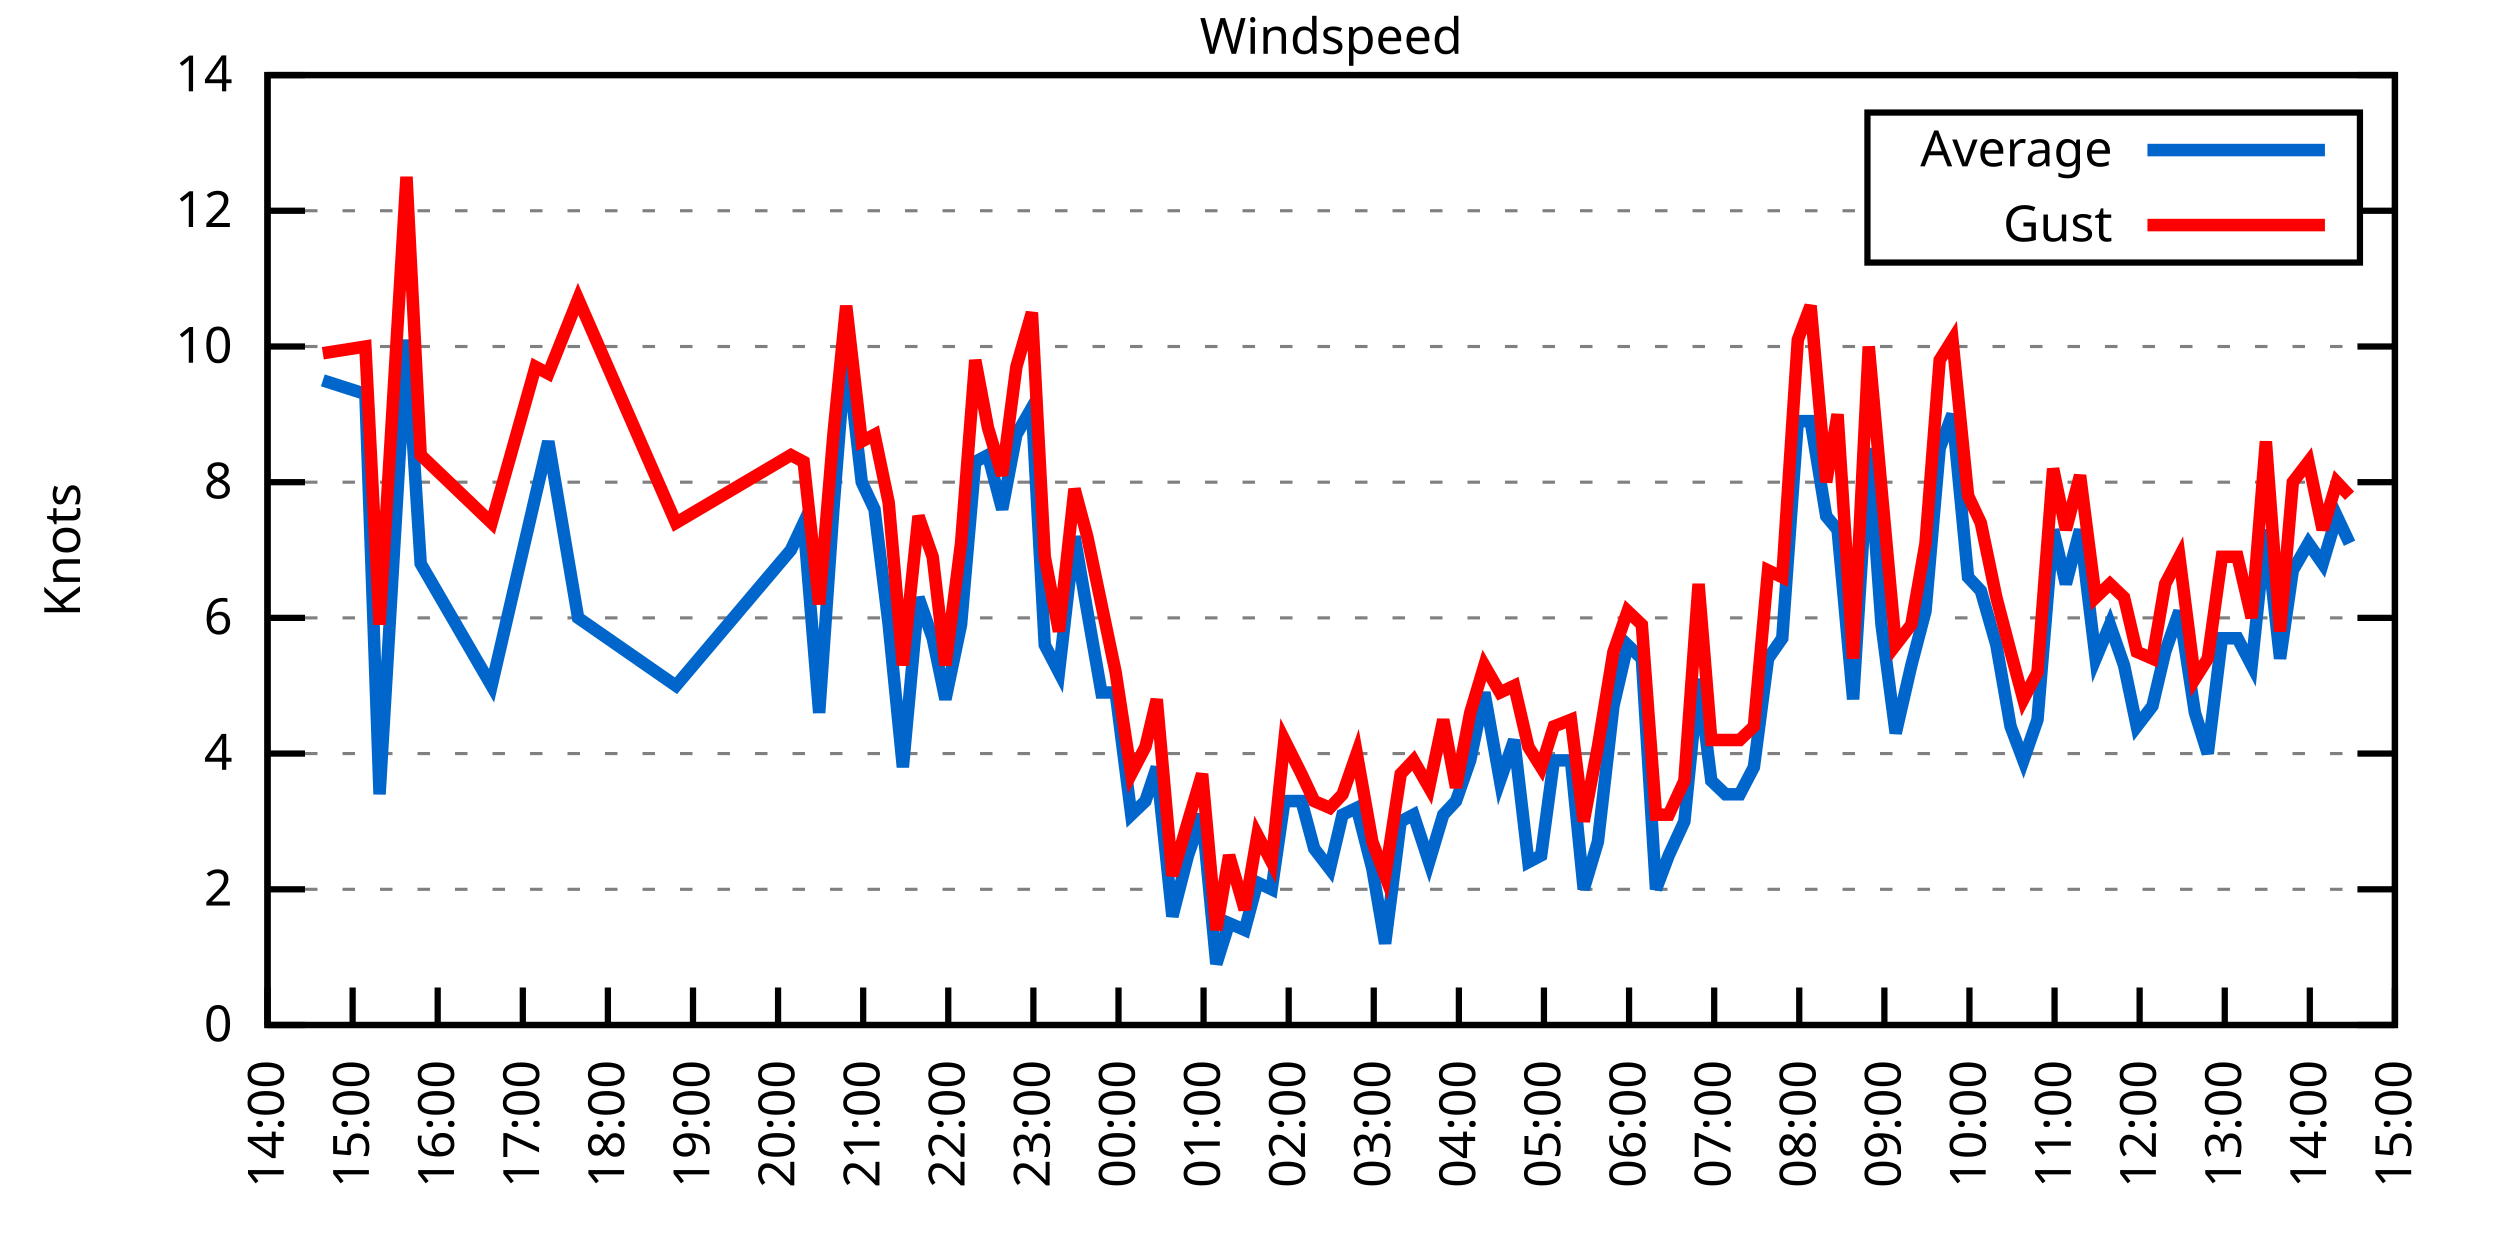
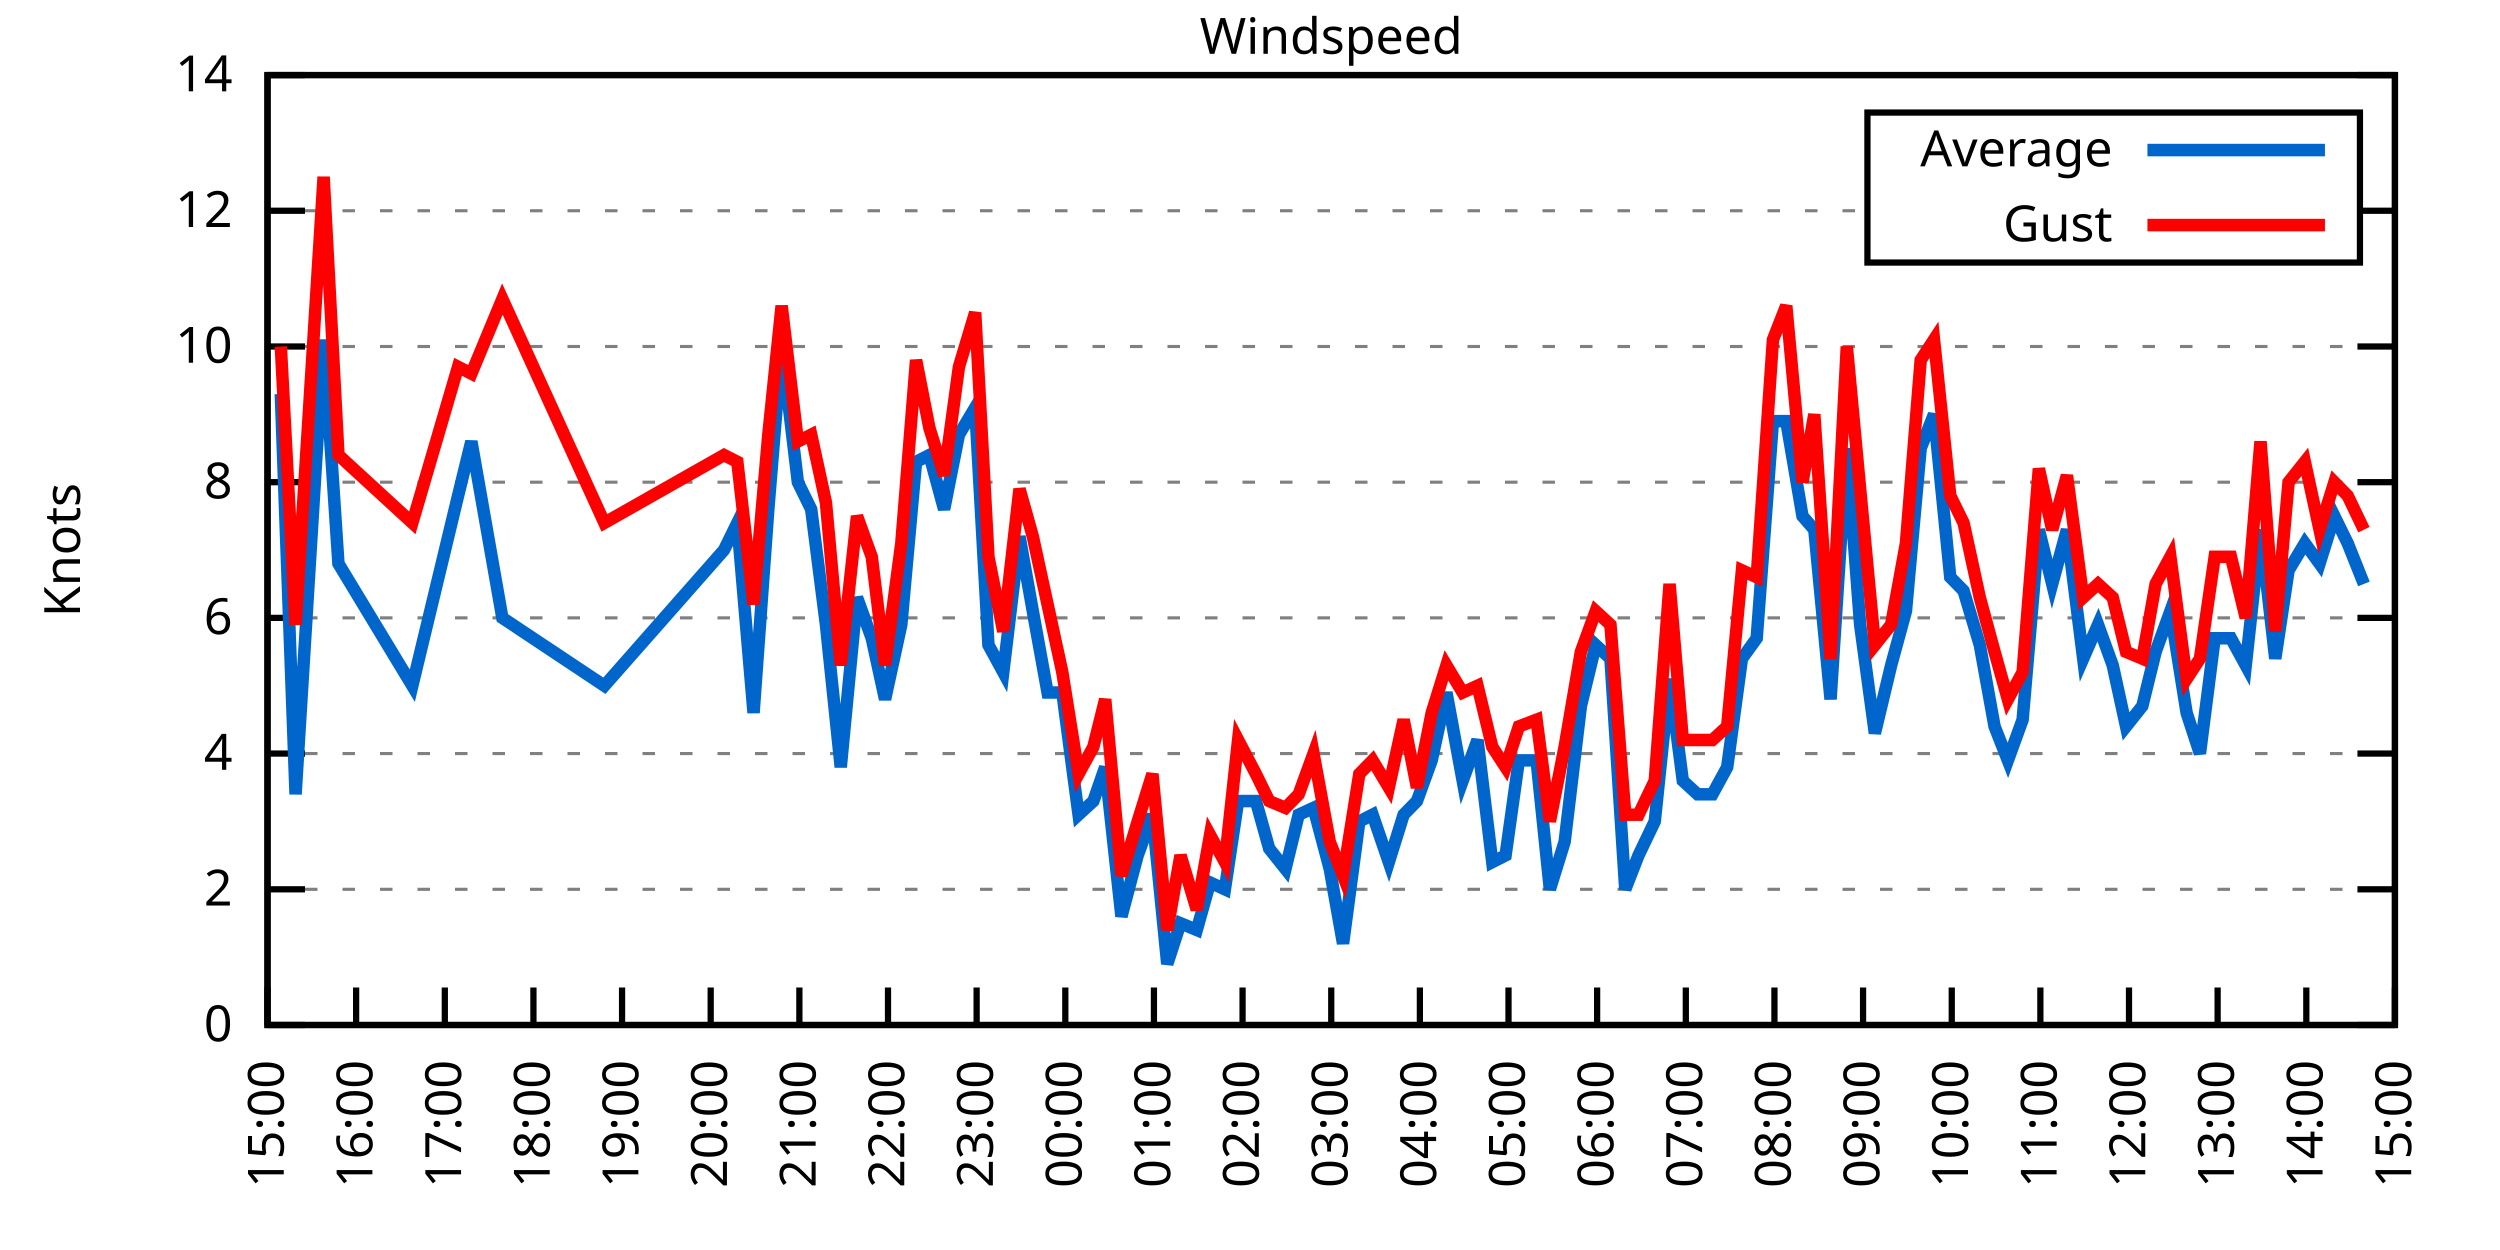
<svg xmlns="http://www.w3.org/2000/svg" xmlns:xlink="http://www.w3.org/1999/xlink" width="400" height="200" viewBox="0 0 400 200">
  <g id="gnuplot_canvas">
    <rect x="0" y="0" width="400" height="200" fill="none" />
    <defs>
      <circle id="gpDot" r="0.5" stroke-width="0.5" stroke="currentColor" />
      <path id="gpPt0" stroke-width="0.333" stroke="currentColor" d="M-1,0 h2 M0,-1 v2" />
      <path id="gpPt1" stroke-width="0.333" stroke="currentColor" d="M-1,-1 L1,1 M1,-1 L-1,1" />
      <path id="gpPt2" stroke-width="0.333" stroke="currentColor" d="M-1,0 L1,0 M0,-1 L0,1 M-1,-1 L1,1 M-1,1 L1,-1" />
      <rect id="gpPt3" stroke-width="0.333" stroke="currentColor" x="-1" y="-1" width="2" height="2" />
      <rect id="gpPt4" stroke-width="0.333" stroke="currentColor" fill="currentColor" x="-1" y="-1" width="2" height="2" />
      <circle id="gpPt5" stroke-width="0.333" stroke="currentColor" cx="0" cy="0" r="1" />
      <use xlink:href="#gpPt5" id="gpPt6" fill="currentColor" stroke="none" />
      <path id="gpPt7" stroke-width="0.333" stroke="currentColor" d="M0,-1.33 L-1.33,0.67 L1.33,0.67 z" />
      <use xlink:href="#gpPt7" id="gpPt8" fill="currentColor" stroke="none" />
      <use xlink:href="#gpPt7" id="gpPt9" stroke="currentColor" transform="rotate(180)" />
      <use xlink:href="#gpPt9" id="gpPt10" fill="currentColor" stroke="none" />
      <use xlink:href="#gpPt3" id="gpPt11" stroke="currentColor" transform="rotate(45)" />
      <use xlink:href="#gpPt11" id="gpPt12" fill="currentColor" stroke="none" />
      <path id="gpPt13" stroke-width="0.333" stroke="currentColor" d="M0,1.330 L1.265,0.411 L0.782,-1.067 L-0.782,-1.076 L-1.265,0.411 z" />
      <use xlink:href="#gpPt13" id="gpPt14" fill="currentColor" stroke="none" />
      <filter id="textbox" filterUnits="objectBoundingBox" x="0" y="0" height="1" width="1">
        <feFlood flood-color="white" flood-opacity="1" result="bgnd" />
        <feComposite in="SourceGraphic" in2="bgnd" operator="atop" />
      </filter>
      <filter id="greybox" filterUnits="objectBoundingBox" x="0" y="0" height="1" width="1">
        <feFlood flood-color="lightgrey" flood-opacity="1" result="grey" />
        <feComposite in="SourceGraphic" in2="grey" operator="atop" />
      </filter>
    </defs>
    <g fill="none" color="white" stroke="currentColor" stroke-width="1.00" stroke-linecap="butt" stroke-linejoin="miter">
</g>
    <g fill="none" color="black" stroke="currentColor" stroke-width="1.00" stroke-linecap="butt" stroke-linejoin="miter">
      <g stroke="none" shape-rendering="crispEdges">
        <polygon fill="rgb(255, 255, 255)" points="42.80,164.00 383.18,164.00 383.18,12.02 42.80,12.02 " />
      </g>
    </g>
    <g fill="none" color="black" stroke="currentColor" stroke-width="1.00" stroke-linecap="butt" stroke-linejoin="miter">
</g>
    <g fill="none" color="black" stroke="black" stroke-width="0.50" stroke-linecap="butt" stroke-linejoin="miter">
</g>
    <g fill="none" color="gray" stroke="currentColor" stroke-width="0.50" stroke-linecap="butt" stroke-linejoin="miter">
      <path stroke="gray" stroke-dasharray="2,4" class="gridline" d="M42.80,164.00 L383.19,164.00  " />
    </g>
    <g fill="none" color="gray" stroke="gray" stroke-width="1.00" stroke-linecap="butt" stroke-linejoin="miter">
</g>
    <g fill="none" color="black" stroke="currentColor" stroke-width="1.00" stroke-linecap="butt" stroke-linejoin="miter">
      <path stroke="black" d="M42.80,164.00 L48.80,164.00 M383.19,164.00 L377.19,164.00  " />
      <g transform="translate(37.20,166.60)" stroke="none" fill="black" font-family="Sans" font-size="8.00" text-anchor="end">
        <text>
          <tspan font-family="Sans"> 0</tspan>
        </text>
      </g>
    </g>
    <g fill="none" color="black" stroke="currentColor" stroke-width="1.00" stroke-linecap="butt" stroke-linejoin="miter">
</g>
    <g fill="none" color="black" stroke="black" stroke-width="0.50" stroke-linecap="butt" stroke-linejoin="miter">
</g>
    <g fill="none" color="gray" stroke="currentColor" stroke-width="0.50" stroke-linecap="butt" stroke-linejoin="miter">
      <path stroke="gray" stroke-dasharray="2,4" class="gridline" d="M42.80,142.29 L383.19,142.29  " />
    </g>
    <g fill="none" color="gray" stroke="gray" stroke-width="1.00" stroke-linecap="butt" stroke-linejoin="miter">
</g>
    <g fill="none" color="black" stroke="currentColor" stroke-width="1.00" stroke-linecap="butt" stroke-linejoin="miter">
      <path stroke="black" d="M42.80,142.29 L48.80,142.29 M383.19,142.29 L377.19,142.29  " />
      <g transform="translate(37.20,144.89)" stroke="none" fill="black" font-family="Sans" font-size="8.00" text-anchor="end">
        <text>
          <tspan font-family="Sans"> 2</tspan>
        </text>
      </g>
    </g>
    <g fill="none" color="black" stroke="currentColor" stroke-width="1.00" stroke-linecap="butt" stroke-linejoin="miter">
</g>
    <g fill="none" color="black" stroke="black" stroke-width="0.50" stroke-linecap="butt" stroke-linejoin="miter">
</g>
    <g fill="none" color="gray" stroke="currentColor" stroke-width="0.50" stroke-linecap="butt" stroke-linejoin="miter">
      <path stroke="gray" stroke-dasharray="2,4" class="gridline" d="M42.80,120.57 L383.19,120.57  " />
    </g>
    <g fill="none" color="gray" stroke="gray" stroke-width="1.00" stroke-linecap="butt" stroke-linejoin="miter">
</g>
    <g fill="none" color="black" stroke="currentColor" stroke-width="1.00" stroke-linecap="butt" stroke-linejoin="miter">
      <path stroke="black" d="M42.80,120.57 L48.80,120.57 M383.19,120.57 L377.19,120.57  " />
      <g transform="translate(37.20,123.17)" stroke="none" fill="black" font-family="Sans" font-size="8.00" text-anchor="end">
        <text>
          <tspan font-family="Sans"> 4</tspan>
        </text>
      </g>
    </g>
    <g fill="none" color="black" stroke="currentColor" stroke-width="1.00" stroke-linecap="butt" stroke-linejoin="miter">
</g>
    <g fill="none" color="black" stroke="black" stroke-width="0.50" stroke-linecap="butt" stroke-linejoin="miter">
</g>
    <g fill="none" color="gray" stroke="currentColor" stroke-width="0.50" stroke-linecap="butt" stroke-linejoin="miter">
      <path stroke="gray" stroke-dasharray="2,4" class="gridline" d="M42.80,98.86 L383.19,98.86  " />
    </g>
    <g fill="none" color="gray" stroke="gray" stroke-width="1.00" stroke-linecap="butt" stroke-linejoin="miter">
</g>
    <g fill="none" color="black" stroke="currentColor" stroke-width="1.00" stroke-linecap="butt" stroke-linejoin="miter">
      <path stroke="black" d="M42.80,98.86 L48.80,98.86 M383.19,98.86 L377.19,98.86  " />
      <g transform="translate(37.20,101.46)" stroke="none" fill="black" font-family="Sans" font-size="8.00" text-anchor="end">
        <text>
          <tspan font-family="Sans"> 6</tspan>
        </text>
      </g>
    </g>
    <g fill="none" color="black" stroke="currentColor" stroke-width="1.00" stroke-linecap="butt" stroke-linejoin="miter">
</g>
    <g fill="none" color="black" stroke="black" stroke-width="0.50" stroke-linecap="butt" stroke-linejoin="miter">
</g>
    <g fill="none" color="gray" stroke="currentColor" stroke-width="0.50" stroke-linecap="butt" stroke-linejoin="miter">
      <path stroke="gray" stroke-dasharray="2,4" class="gridline" d="M42.80,77.15 L383.19,77.15  " />
    </g>
    <g fill="none" color="gray" stroke="gray" stroke-width="1.00" stroke-linecap="butt" stroke-linejoin="miter">
</g>
    <g fill="none" color="black" stroke="currentColor" stroke-width="1.00" stroke-linecap="butt" stroke-linejoin="miter">
      <path stroke="black" d="M42.80,77.15 L48.80,77.15 M383.19,77.15 L377.19,77.15  " />
      <g transform="translate(37.20,79.75)" stroke="none" fill="black" font-family="Sans" font-size="8.00" text-anchor="end">
        <text>
          <tspan font-family="Sans"> 8</tspan>
        </text>
      </g>
    </g>
    <g fill="none" color="black" stroke="currentColor" stroke-width="1.00" stroke-linecap="butt" stroke-linejoin="miter">
</g>
    <g fill="none" color="black" stroke="black" stroke-width="0.50" stroke-linecap="butt" stroke-linejoin="miter">
</g>
    <g fill="none" color="gray" stroke="currentColor" stroke-width="0.50" stroke-linecap="butt" stroke-linejoin="miter">
      <path stroke="gray" stroke-dasharray="2,4" class="gridline" d="M42.80,55.44 L383.19,55.44  " />
    </g>
    <g fill="none" color="gray" stroke="gray" stroke-width="1.00" stroke-linecap="butt" stroke-linejoin="miter">
</g>
    <g fill="none" color="black" stroke="currentColor" stroke-width="1.00" stroke-linecap="butt" stroke-linejoin="miter">
      <path stroke="black" d="M42.80,55.44 L48.80,55.44 M383.19,55.44 L377.19,55.44  " />
      <g transform="translate(37.20,58.04)" stroke="none" fill="black" font-family="Sans" font-size="8.00" text-anchor="end">
        <text>
          <tspan font-family="Sans"> 10</tspan>
        </text>
      </g>
    </g>
    <g fill="none" color="black" stroke="currentColor" stroke-width="1.00" stroke-linecap="butt" stroke-linejoin="miter">
</g>
    <g fill="none" color="black" stroke="black" stroke-width="0.50" stroke-linecap="butt" stroke-linejoin="miter">
</g>
    <g fill="none" color="gray" stroke="currentColor" stroke-width="0.50" stroke-linecap="butt" stroke-linejoin="miter">
      <path stroke="gray" stroke-dasharray="2,4" class="gridline" d="M42.80,33.72 L298.79,33.72 M377.59,33.72 L383.19,33.72  " />
    </g>
    <g fill="none" color="gray" stroke="gray" stroke-width="1.00" stroke-linecap="butt" stroke-linejoin="miter">
</g>
    <g fill="none" color="black" stroke="currentColor" stroke-width="1.00" stroke-linecap="butt" stroke-linejoin="miter">
      <path stroke="black" d="M42.80,33.72 L48.80,33.72 M383.19,33.72 L377.19,33.72  " />
      <g transform="translate(37.20,36.32)" stroke="none" fill="black" font-family="Sans" font-size="8.00" text-anchor="end">
        <text>
          <tspan font-family="Sans"> 12</tspan>
        </text>
      </g>
    </g>
    <g fill="none" color="black" stroke="currentColor" stroke-width="1.00" stroke-linecap="butt" stroke-linejoin="miter">
</g>
    <g fill="none" color="black" stroke="black" stroke-width="0.50" stroke-linecap="butt" stroke-linejoin="miter">
</g>
    <g fill="none" color="gray" stroke="currentColor" stroke-width="0.50" stroke-linecap="butt" stroke-linejoin="miter">
      <path stroke="gray" stroke-dasharray="2,4" class="gridline" d="M42.80,12.01 L383.19,12.01  " />
    </g>
    <g fill="none" color="gray" stroke="gray" stroke-width="1.00" stroke-linecap="butt" stroke-linejoin="miter">
</g>
    <g fill="none" color="black" stroke="currentColor" stroke-width="1.00" stroke-linecap="butt" stroke-linejoin="miter">
      <path stroke="black" d="M42.80,12.01 L48.80,12.01 M383.19,12.01 L377.19,12.01  " />
      <g transform="translate(37.20,14.61)" stroke="none" fill="black" font-family="Sans" font-size="8.00" text-anchor="end">
        <text>
          <tspan font-family="Sans"> 14</tspan>
        </text>
      </g>
    </g>
    <g fill="none" color="black" stroke="currentColor" stroke-width="1.00" stroke-linecap="butt" stroke-linejoin="miter">
      <path stroke="black" d="M42.80,164.00 L42.80,158.00  " />
      <g transform="translate(45.40,169.60) rotate(270.00)" stroke="none" fill="black" font-family="Sans" font-size="8.00" text-anchor="end">
        <text>
-           <tspan font-family="Sans">14:00</tspan>
-         </text>
-       </g>
-     </g>
-     <g fill="none" color="black" stroke="currentColor" stroke-width="1.00" stroke-linecap="butt" stroke-linejoin="miter">
-       <path stroke="black" d="M56.42,164.00 L56.42,158.00  " />
-       <g transform="translate(59.02,169.60) rotate(270.00)" stroke="none" fill="black" font-family="Sans" font-size="8.00" text-anchor="end">
-         <text>
          <tspan font-family="Sans">15:00</tspan>
        </text>
      </g>
    </g>
    <g fill="none" color="black" stroke="currentColor" stroke-width="1.00" stroke-linecap="butt" stroke-linejoin="miter">
-       <path stroke="black" d="M70.03,164.00 L70.03,158.00  " />
-       <g transform="translate(72.63,169.60) rotate(270.00)" stroke="none" fill="black" font-family="Sans" font-size="8.00" text-anchor="end">
+       <path stroke="black" d="M56.98,164.00 L56.98,158.00  " />
+       <g transform="translate(59.58,169.60) rotate(270.00)" stroke="none" fill="black" font-family="Sans" font-size="8.00" text-anchor="end">
        <text>
          <tspan font-family="Sans">16:00</tspan>
        </text>
      </g>
    </g>
    <g fill="none" color="black" stroke="currentColor" stroke-width="1.00" stroke-linecap="butt" stroke-linejoin="miter">
-       <path stroke="black" d="M83.65,164.00 L83.65,158.00  " />
-       <g transform="translate(86.25,169.60) rotate(270.00)" stroke="none" fill="black" font-family="Sans" font-size="8.00" text-anchor="end">
+       <path stroke="black" d="M71.17,164.00 L71.17,158.00  " />
+       <g transform="translate(73.77,169.60) rotate(270.00)" stroke="none" fill="black" font-family="Sans" font-size="8.00" text-anchor="end">
        <text>
          <tspan font-family="Sans">17:00</tspan>
        </text>
      </g>
    </g>
    <g fill="none" color="black" stroke="currentColor" stroke-width="1.00" stroke-linecap="butt" stroke-linejoin="miter">
-       <path stroke="black" d="M97.26,164.00 L97.26,158.00  " />
-       <g transform="translate(99.86,169.60) rotate(270.00)" stroke="none" fill="black" font-family="Sans" font-size="8.00" text-anchor="end">
+       <path stroke="black" d="M85.35,164.00 L85.35,158.00  " />
+       <g transform="translate(87.95,169.60) rotate(270.00)" stroke="none" fill="black" font-family="Sans" font-size="8.00" text-anchor="end">
        <text>
          <tspan font-family="Sans">18:00</tspan>
        </text>
      </g>
    </g>
    <g fill="none" color="black" stroke="currentColor" stroke-width="1.00" stroke-linecap="butt" stroke-linejoin="miter">
-       <path stroke="black" d="M110.88,164.00 L110.88,158.00  " />
-       <g transform="translate(113.48,169.60) rotate(270.00)" stroke="none" fill="black" font-family="Sans" font-size="8.00" text-anchor="end">
+       <path stroke="black" d="M99.53,164.00 L99.53,158.00  " />
+       <g transform="translate(102.13,169.60) rotate(270.00)" stroke="none" fill="black" font-family="Sans" font-size="8.00" text-anchor="end">
        <text>
          <tspan font-family="Sans">19:00</tspan>
        </text>
      </g>
    </g>
    <g fill="none" color="black" stroke="currentColor" stroke-width="1.00" stroke-linecap="butt" stroke-linejoin="miter">
-       <path stroke="black" d="M124.49,164.00 L124.49,158.00  " />
-       <g transform="translate(127.09,169.60) rotate(270.00)" stroke="none" fill="black" font-family="Sans" font-size="8.00" text-anchor="end">
+       <path stroke="black" d="M113.71,164.00 L113.71,158.00  " />
+       <g transform="translate(116.31,169.60) rotate(270.00)" stroke="none" fill="black" font-family="Sans" font-size="8.00" text-anchor="end">
        <text>
          <tspan font-family="Sans">20:00</tspan>
        </text>
      </g>
    </g>
    <g fill="none" color="black" stroke="currentColor" stroke-width="1.00" stroke-linecap="butt" stroke-linejoin="miter">
-       <path stroke="black" d="M138.11,164.00 L138.11,158.00  " />
-       <g transform="translate(140.71,169.60) rotate(270.00)" stroke="none" fill="black" font-family="Sans" font-size="8.00" text-anchor="end">
+       <path stroke="black" d="M127.90,164.00 L127.90,158.00  " />
+       <g transform="translate(130.50,169.60) rotate(270.00)" stroke="none" fill="black" font-family="Sans" font-size="8.00" text-anchor="end">
        <text>
          <tspan font-family="Sans">21:00</tspan>
        </text>
      </g>
    </g>
    <g fill="none" color="black" stroke="currentColor" stroke-width="1.00" stroke-linecap="butt" stroke-linejoin="miter">
-       <path stroke="black" d="M151.72,164.00 L151.72,158.00  " />
-       <g transform="translate(154.32,169.60) rotate(270.00)" stroke="none" fill="black" font-family="Sans" font-size="8.00" text-anchor="end">
+       <path stroke="black" d="M142.08,164.00 L142.08,158.00  " />
+       <g transform="translate(144.68,169.60) rotate(270.00)" stroke="none" fill="black" font-family="Sans" font-size="8.00" text-anchor="end">
        <text>
          <tspan font-family="Sans">22:00</tspan>
        </text>
      </g>
    </g>
    <g fill="none" color="black" stroke="currentColor" stroke-width="1.00" stroke-linecap="butt" stroke-linejoin="miter">
-       <path stroke="black" d="M165.34,164.00 L165.34,158.00  " />
-       <g transform="translate(167.94,169.60) rotate(270.00)" stroke="none" fill="black" font-family="Sans" font-size="8.00" text-anchor="end">
+       <path stroke="black" d="M156.26,164.00 L156.26,158.00  " />
+       <g transform="translate(158.86,169.60) rotate(270.00)" stroke="none" fill="black" font-family="Sans" font-size="8.00" text-anchor="end">
        <text>
          <tspan font-family="Sans">23:00</tspan>
        </text>
      </g>
    </g>
    <g fill="none" color="black" stroke="currentColor" stroke-width="1.00" stroke-linecap="butt" stroke-linejoin="miter">
-       <path stroke="black" d="M178.96,164.00 L178.96,158.00  " />
-       <g transform="translate(181.56,169.60) rotate(270.00)" stroke="none" fill="black" font-family="Sans" font-size="8.00" text-anchor="end">
+       <path stroke="black" d="M170.45,164.00 L170.45,158.00  " />
+       <g transform="translate(173.05,169.60) rotate(270.00)" stroke="none" fill="black" font-family="Sans" font-size="8.00" text-anchor="end">
        <text>
          <tspan font-family="Sans">00:00</tspan>
        </text>
      </g>
    </g>
    <g fill="none" color="black" stroke="currentColor" stroke-width="1.00" stroke-linecap="butt" stroke-linejoin="miter">
-       <path stroke="black" d="M192.57,164.00 L192.57,158.00  " />
-       <g transform="translate(195.17,169.60) rotate(270.00)" stroke="none" fill="black" font-family="Sans" font-size="8.00" text-anchor="end">
+       <path stroke="black" d="M184.63,164.00 L184.63,158.00  " />
+       <g transform="translate(187.23,169.60) rotate(270.00)" stroke="none" fill="black" font-family="Sans" font-size="8.00" text-anchor="end">
        <text>
          <tspan font-family="Sans">01:00</tspan>
        </text>
      </g>
    </g>
    <g fill="none" color="black" stroke="currentColor" stroke-width="1.00" stroke-linecap="butt" stroke-linejoin="miter">
-       <path stroke="black" d="M206.19,164.00 L206.19,158.00  " />
-       <g transform="translate(208.79,169.60) rotate(270.00)" stroke="none" fill="black" font-family="Sans" font-size="8.00" text-anchor="end">
+       <path stroke="black" d="M198.81,164.00 L198.81,158.00  " />
+       <g transform="translate(201.41,169.60) rotate(270.00)" stroke="none" fill="black" font-family="Sans" font-size="8.00" text-anchor="end">
        <text>
          <tspan font-family="Sans">02:00</tspan>
        </text>
      </g>
    </g>
    <g fill="none" color="black" stroke="currentColor" stroke-width="1.00" stroke-linecap="butt" stroke-linejoin="miter">
-       <path stroke="black" d="M219.80,164.00 L219.80,158.00  " />
-       <g transform="translate(222.40,169.60) rotate(270.00)" stroke="none" fill="black" font-family="Sans" font-size="8.00" text-anchor="end">
+       <path stroke="black" d="M213.00,164.00 L213.00,158.00  " />
+       <g transform="translate(215.60,169.60) rotate(270.00)" stroke="none" fill="black" font-family="Sans" font-size="8.00" text-anchor="end">
        <text>
          <tspan font-family="Sans">03:00</tspan>
        </text>
      </g>
    </g>
    <g fill="none" color="black" stroke="currentColor" stroke-width="1.00" stroke-linecap="butt" stroke-linejoin="miter">
-       <path stroke="black" d="M233.42,164.00 L233.42,158.00  " />
-       <g transform="translate(236.02,169.60) rotate(270.00)" stroke="none" fill="black" font-family="Sans" font-size="8.00" text-anchor="end">
+       <path stroke="black" d="M227.18,164.00 L227.18,158.00  " />
+       <g transform="translate(229.78,169.60) rotate(270.00)" stroke="none" fill="black" font-family="Sans" font-size="8.00" text-anchor="end">
        <text>
          <tspan font-family="Sans">04:00</tspan>
        </text>
      </g>
    </g>
    <g fill="none" color="black" stroke="currentColor" stroke-width="1.00" stroke-linecap="butt" stroke-linejoin="miter">
-       <path stroke="black" d="M247.03,164.00 L247.03,158.00  " />
-       <g transform="translate(249.63,169.60) rotate(270.00)" stroke="none" fill="black" font-family="Sans" font-size="8.00" text-anchor="end">
+       <path stroke="black" d="M241.36,164.00 L241.36,158.00  " />
+       <g transform="translate(243.96,169.60) rotate(270.00)" stroke="none" fill="black" font-family="Sans" font-size="8.00" text-anchor="end">
        <text>
          <tspan font-family="Sans">05:00</tspan>
        </text>
      </g>
    </g>
    <g fill="none" color="black" stroke="currentColor" stroke-width="1.00" stroke-linecap="butt" stroke-linejoin="miter">
-       <path stroke="black" d="M260.65,164.00 L260.65,158.00  " />
-       <g transform="translate(263.25,169.60) rotate(270.00)" stroke="none" fill="black" font-family="Sans" font-size="8.00" text-anchor="end">
+       <path stroke="black" d="M255.54,164.00 L255.54,158.00  " />
+       <g transform="translate(258.14,169.60) rotate(270.00)" stroke="none" fill="black" font-family="Sans" font-size="8.00" text-anchor="end">
        <text>
          <tspan font-family="Sans">06:00</tspan>
        </text>
      </g>
    </g>
    <g fill="none" color="black" stroke="currentColor" stroke-width="1.00" stroke-linecap="butt" stroke-linejoin="miter">
-       <path stroke="black" d="M274.27,164.00 L274.27,158.00  " />
-       <g transform="translate(276.87,169.60) rotate(270.00)" stroke="none" fill="black" font-family="Sans" font-size="8.00" text-anchor="end">
+       <path stroke="black" d="M269.73,164.00 L269.73,158.00  " />
+       <g transform="translate(272.33,169.60) rotate(270.00)" stroke="none" fill="black" font-family="Sans" font-size="8.00" text-anchor="end">
        <text>
          <tspan font-family="Sans">07:00</tspan>
        </text>
      </g>
    </g>
    <g fill="none" color="black" stroke="currentColor" stroke-width="1.00" stroke-linecap="butt" stroke-linejoin="miter">
-       <path stroke="black" d="M287.88,164.00 L287.88,158.00  " />
-       <g transform="translate(290.48,169.60) rotate(270.00)" stroke="none" fill="black" font-family="Sans" font-size="8.00" text-anchor="end">
+       <path stroke="black" d="M283.91,164.00 L283.91,158.00  " />
+       <g transform="translate(286.51,169.60) rotate(270.00)" stroke="none" fill="black" font-family="Sans" font-size="8.00" text-anchor="end">
        <text>
          <tspan font-family="Sans">08:00</tspan>
        </text>
      </g>
    </g>
    <g fill="none" color="black" stroke="currentColor" stroke-width="1.00" stroke-linecap="butt" stroke-linejoin="miter">
-       <path stroke="black" d="M301.50,164.00 L301.50,158.00  " />
-       <g transform="translate(304.10,169.60) rotate(270.00)" stroke="none" fill="black" font-family="Sans" font-size="8.00" text-anchor="end">
+       <path stroke="black" d="M298.09,164.00 L298.09,158.00  " />
+       <g transform="translate(300.69,169.60) rotate(270.00)" stroke="none" fill="black" font-family="Sans" font-size="8.00" text-anchor="end">
        <text>
          <tspan font-family="Sans">09:00</tspan>
        </text>
      </g>
    </g>
    <g fill="none" color="black" stroke="currentColor" stroke-width="1.00" stroke-linecap="butt" stroke-linejoin="miter">
-       <path stroke="black" d="M315.11,164.00 L315.11,158.00  " />
-       <g transform="translate(317.71,169.60) rotate(270.00)" stroke="none" fill="black" font-family="Sans" font-size="8.00" text-anchor="end">
+       <path stroke="black" d="M312.28,164.00 L312.28,158.00  " />
+       <g transform="translate(314.88,169.60) rotate(270.00)" stroke="none" fill="black" font-family="Sans" font-size="8.00" text-anchor="end">
        <text>
          <tspan font-family="Sans">10:00</tspan>
        </text>
      </g>
    </g>
    <g fill="none" color="black" stroke="currentColor" stroke-width="1.00" stroke-linecap="butt" stroke-linejoin="miter">
-       <path stroke="black" d="M328.73,164.00 L328.73,158.00  " />
-       <g transform="translate(331.33,169.60) rotate(270.00)" stroke="none" fill="black" font-family="Sans" font-size="8.00" text-anchor="end">
+       <path stroke="black" d="M326.46,164.00 L326.46,158.00  " />
+       <g transform="translate(329.06,169.60) rotate(270.00)" stroke="none" fill="black" font-family="Sans" font-size="8.00" text-anchor="end">
        <text>
          <tspan font-family="Sans">11:00</tspan>
        </text>
      </g>
    </g>
    <g fill="none" color="black" stroke="currentColor" stroke-width="1.00" stroke-linecap="butt" stroke-linejoin="miter">
-       <path stroke="black" d="M342.34,164.00 L342.34,158.00  " />
-       <g transform="translate(344.94,169.60) rotate(270.00)" stroke="none" fill="black" font-family="Sans" font-size="8.00" text-anchor="end">
+       <path stroke="black" d="M340.64,164.00 L340.64,158.00  " />
+       <g transform="translate(343.24,169.60) rotate(270.00)" stroke="none" fill="black" font-family="Sans" font-size="8.00" text-anchor="end">
        <text>
          <tspan font-family="Sans">12:00</tspan>
        </text>
      </g>
    </g>
    <g fill="none" color="black" stroke="currentColor" stroke-width="1.00" stroke-linecap="butt" stroke-linejoin="miter">
-       <path stroke="black" d="M355.96,164.00 L355.96,158.00  " />
-       <g transform="translate(358.56,169.60) rotate(270.00)" stroke="none" fill="black" font-family="Sans" font-size="8.00" text-anchor="end">
+       <path stroke="black" d="M354.82,164.00 L354.82,158.00  " />
+       <g transform="translate(357.42,169.60) rotate(270.00)" stroke="none" fill="black" font-family="Sans" font-size="8.00" text-anchor="end">
        <text>
          <tspan font-family="Sans">13:00</tspan>
        </text>
      </g>
    </g>
    <g fill="none" color="black" stroke="currentColor" stroke-width="1.00" stroke-linecap="butt" stroke-linejoin="miter">
-       <path stroke="black" d="M369.57,164.00 L369.57,158.00  " />
-       <g transform="translate(372.17,169.60) rotate(270.00)" stroke="none" fill="black" font-family="Sans" font-size="8.00" text-anchor="end">
+       <path stroke="black" d="M369.01,164.00 L369.01,158.00  " />
+       <g transform="translate(371.61,169.60) rotate(270.00)" stroke="none" fill="black" font-family="Sans" font-size="8.00" text-anchor="end">
        <text>
          <tspan font-family="Sans">14:00</tspan>
        </text>
      </g>
    </g>
    <g fill="none" color="black" stroke="currentColor" stroke-width="1.00" stroke-linecap="butt" stroke-linejoin="miter">
      <path stroke="black" d="M383.19,164.00 L383.19,158.00  " />
      <g transform="translate(385.79,169.60) rotate(270.00)" stroke="none" fill="black" font-family="Sans" font-size="8.00" text-anchor="end">
        <text>
          <tspan font-family="Sans">15:00</tspan>
        </text>
      </g>
    </g>
    <g fill="none" color="black" stroke="currentColor" stroke-width="1.00" stroke-linecap="butt" stroke-linejoin="miter">
</g>
    <g fill="none" color="black" stroke="currentColor" stroke-width="1.00" stroke-linecap="butt" stroke-linejoin="miter">
      <path stroke="black" d="M42.80,12.01 L42.80,164.00 L383.19,164.00 L383.19,12.01 L42.80,12.01 Z  " />
    </g>
    <g fill="none" color="black" stroke="currentColor" stroke-width="1.00" stroke-linecap="butt" stroke-linejoin="miter">
</g>
    <g fill="none" color="black" stroke="currentColor" stroke-width="1.00" stroke-linecap="butt" stroke-linejoin="miter">
      <path stroke="black" d="M298.79,42.01 L298.79,18.01 L377.59,18.01 L377.59,42.01 L298.79,42.01 Z  " />
    </g>
    <g id="Windspeed_plot_1">
      <g fill="none" color="white" stroke="black" stroke-width="2.00" stroke-linecap="butt" stroke-linejoin="miter">
</g>
      <g fill="none" color="black" stroke="currentColor" stroke-width="2.00" stroke-linecap="butt" stroke-linejoin="miter">
        <g transform="translate(337.99,26.61)" stroke="none" fill="black" font-family="Sans" font-size="8.00" text-anchor="end">
          <text>
            <tspan font-family="Sans">Average</tspan>
          </text>
        </g>
      </g>
      <g fill="none" color="black" stroke="currentColor" stroke-width="2.00" stroke-linecap="butt" stroke-linejoin="miter">
-         <path stroke="rgb(  0, 102, 204)" d="M343.59,24.01 L371.99,24.01 M51.65,60.86 L58.46,63.04 L60.73,127.09 L65.04,54.35 L67.31,90.18 L78.65,109.72   L85.69,79.32 L87.73,70.63 L92.50,98.86 L108.15,109.72 L126.54,88.00 L128.58,83.66 L131.07,114.06 L133.34,81.49   L135.39,55.44 L137.88,77.15 L139.92,81.49 L142.19,99.95 L144.46,122.75 L146.96,95.60 L149.23,102.12 L151.27,111.89   L153.77,99.95 L156.04,73.89 L158.08,72.81 L160.35,81.49 L162.62,69.55 L165.11,65.21 L167.16,103.20 L169.43,107.55   L171.92,85.83 L173.96,97.78 L176.23,110.80 L178.50,110.80 L181.00,130.35 L183.27,128.17 L185.08,122.75 L187.58,146.63   L190.08,136.86 L192.34,130.35 L194.61,154.23 L196.66,147.72 L199.15,148.80 L201.19,141.20 L203.46,142.29 L205.51,128.17   L208.23,128.17 L210.27,135.77 L212.77,139.03 L214.81,130.35 L217.08,129.26 L219.58,139.03 L221.62,150.97 L224.11,131.43   L226.16,130.35 L228.65,137.94 L230.92,130.35 L232.96,128.17 L235.23,121.66 L237.50,110.80 L240.00,124.92 L242.27,118.40   L244.54,137.94 L246.58,136.86 L248.62,121.66 L251.35,121.66 L253.39,142.29 L255.66,134.69 L258.15,112.97 L260.42,103.20   L262.69,105.38 L264.96,142.29 L267.00,136.86 L269.50,131.43 L271.77,108.63 L273.81,124.92 L276.08,127.09 L278.35,127.09   L280.62,122.75 L282.89,105.38 L285.16,102.12 L287.65,67.38 L289.70,67.38 L292.19,82.58 L294.01,84.75 L296.50,111.89   L299.00,71.72 L301.04,99.95 L303.31,117.32 L305.81,106.46 L308.08,97.78 L310.35,71.72 L312.39,66.29 L314.89,92.35   L316.93,94.52 L319.42,103.20 L321.69,116.23 L323.74,121.66 L326.00,115.15 L328.50,84.75 L330.54,93.43 L332.81,84.75   L335.31,105.38 L337.58,99.95 L339.85,106.46 L341.89,116.23 L344.39,112.97 L346.43,104.29 L348.70,97.78 L351.19,114.06   L353.24,120.57 L355.50,102.12 L358.00,102.12 L360.27,106.46 L362.54,84.75 L364.81,105.38 L366.85,91.26 L369.35,86.92   L371.62,90.18 L373.89,82.58 L375.93,86.92  " />
+         <path stroke="rgb(  0, 102, 204)" d="M343.59,24.01 L371.99,24.01 M44.93,63.04 L47.29,127.09 L51.78,54.35 L54.15,90.18 L65.97,109.72 L73.29,79.32   L75.42,70.63 L80.38,98.86 L96.70,109.72 L115.84,88.00 L117.97,83.66 L120.57,114.06 L122.93,81.49 L125.06,55.44   L127.66,77.15 L129.79,81.49 L132.15,99.95 L134.52,122.75 L137.12,95.60 L139.48,102.12 L141.61,111.89 L144.21,99.95   L146.57,73.89 L148.70,72.81 L151.06,81.49 L153.43,69.55 L156.03,65.21 L158.15,103.20 L160.52,107.55 L163.12,85.83   L165.25,97.78 L167.61,110.80 L169.97,110.80 L172.57,130.35 L174.94,128.17 L176.83,122.75 L179.43,146.63 L182.03,136.86   L184.39,130.35 L186.76,154.23 L188.88,147.72 L191.48,148.80 L193.61,141.20 L195.98,142.29 L198.10,128.17 L200.94,128.17   L203.07,135.77 L205.67,139.03 L207.79,130.35 L210.16,129.26 L212.76,139.03 L214.89,150.97 L217.49,131.43 L219.61,130.35   L222.21,137.94 L224.58,130.35 L226.71,128.17 L229.07,121.66 L231.43,110.80 L234.03,124.92 L236.40,118.40 L238.76,137.94   L240.89,136.86 L243.02,121.66 L245.85,121.66 L247.98,142.29 L250.34,134.69 L252.94,112.97 L255.31,103.20 L257.67,105.38   L260.04,142.29 L262.16,136.86 L264.76,131.43 L267.13,108.63 L269.25,124.92 L271.62,127.09 L273.98,127.09 L276.35,122.75   L278.71,105.38 L281.07,102.12 L283.67,67.38 L285.80,67.38 L288.40,82.58 L290.29,84.75 L292.89,111.89 L295.49,71.72   L297.62,99.95 L299.98,117.32 L302.58,106.46 L304.95,97.78 L307.31,71.72 L309.44,66.29 L312.04,92.35 L314.17,94.52   L316.77,103.20 L319.13,116.23 L321.26,121.66 L323.62,115.15 L326.22,84.75 L328.35,93.43 L330.71,84.75 L333.31,105.38   L335.68,99.95 L338.04,106.46 L340.17,116.23 L342.77,112.97 L344.90,104.29 L347.26,97.78 L349.86,114.06 L351.99,120.57   L354.35,102.12 L356.95,102.12 L359.32,106.46 L361.68,84.75 L364.04,105.38 L366.17,91.26 L368.77,86.92 L371.13,90.18   L373.50,82.58 L375.63,86.92 L378.23,93.43  " />
      </g>
    </g>
    <g id="Windspeed_plot_2">
      <g fill="none" color="black" stroke="currentColor" stroke-width="2.00" stroke-linecap="butt" stroke-linejoin="miter">
        <g transform="translate(337.99,38.61)" stroke="none" fill="black" font-family="Sans" font-size="8.00" text-anchor="end">
          <text>
            <tspan font-family="Sans">Gust</tspan>
          </text>
        </g>
      </g>
      <g fill="none" color="black" stroke="currentColor" stroke-width="2.00" stroke-linecap="butt" stroke-linejoin="miter">
-         <path stroke="rgb(255,   0,   0)" d="M343.59,36.01 L371.99,36.01 M51.65,56.52 L58.46,55.44 L60.73,99.95 L65.04,28.29 L67.31,72.81 L78.65,83.66   L85.69,58.69 L87.73,59.78 L92.50,47.84 L108.15,83.66 L126.54,72.81 L128.58,73.89 L131.07,96.69 L133.34,69.55   L135.39,48.92 L137.88,70.63 L139.92,69.55 L142.19,80.41 L144.46,106.46 L146.96,82.58 L149.23,89.09 L151.27,106.46   L153.77,86.92 L156.04,57.61 L158.08,68.46 L160.35,76.06 L162.62,58.69 L165.11,50.01 L167.16,89.09 L169.43,101.03   L171.92,78.23 L173.96,85.83 L176.23,96.69 L178.50,107.55 L181.00,123.83 L183.27,119.49 L185.08,111.89 L187.58,140.12   L190.08,131.43 L192.34,123.83 L194.61,148.80 L196.66,136.86 L199.15,145.54 L201.19,133.60 L203.46,137.94 L205.51,118.40   L208.23,123.83 L210.27,128.17 L212.77,129.26 L214.81,127.09 L217.08,120.57 L219.58,134.69 L221.62,140.12 L224.11,123.83   L226.16,121.66 L228.65,126.00 L230.92,115.15 L232.96,126.00 L235.23,114.06 L237.50,106.46 L240.00,110.80 L242.27,109.72   L244.54,119.49 L246.58,122.75 L248.62,116.23 L251.35,115.15 L253.39,131.43 L255.66,119.49 L258.15,104.29 L260.42,97.78   L262.69,99.95 L264.96,130.35 L267.00,130.35 L269.50,124.92 L271.77,93.43 L273.81,118.40 L276.08,118.40 L278.35,118.40   L280.62,116.23 L282.89,91.26 L285.16,92.35 L287.65,54.35 L289.70,48.92 L292.19,77.15 L294.01,66.29 L296.50,105.38   L299.00,55.44 L301.04,78.23 L303.31,103.20 L305.81,99.95 L308.08,86.92 L310.35,57.61 L312.39,54.35 L314.89,79.32   L316.93,83.66 L319.42,95.60 L321.69,104.29 L323.74,111.89 L326.00,107.55 L328.50,74.98 L330.54,84.75 L332.81,76.06   L335.31,95.60 L337.58,93.43 L339.85,95.60 L341.89,104.29 L344.39,105.38 L346.43,93.43 L348.70,89.09 L351.19,108.63   L353.24,105.38 L355.50,89.09 L358.00,89.09 L360.27,98.86 L362.54,70.63 L364.81,101.03 L366.85,77.15 L369.35,73.89   L371.62,84.75 L373.89,77.15 L375.93,79.32  " />
+         <path stroke="rgb(255,   0,   0)" d="M343.59,36.01 L371.99,36.01 M44.93,55.44 L47.29,99.95 L51.78,28.29 L54.15,72.81 L65.97,83.66 L73.29,58.69   L75.42,59.78 L80.38,47.84 L96.70,83.66 L115.84,72.81 L117.97,73.89 L120.57,96.69 L122.93,69.55 L125.06,48.92   L127.66,70.63 L129.79,69.55 L132.15,80.41 L134.52,106.46 L137.12,82.58 L139.48,89.09 L141.61,106.46 L144.21,86.92   L146.57,57.61 L148.70,68.46 L151.06,76.06 L153.43,58.69 L156.03,50.01 L158.15,89.09 L160.52,101.03 L163.12,78.23   L165.25,85.83 L167.61,96.69 L169.97,107.55 L172.57,123.83 L174.94,119.49 L176.83,111.89 L179.43,140.12 L182.03,131.43   L184.39,123.83 L186.76,148.80 L188.88,136.86 L191.48,145.54 L193.61,133.60 L195.98,137.94 L198.10,118.40 L200.94,123.83   L203.07,128.17 L205.67,129.26 L207.79,127.09 L210.16,120.57 L212.76,134.69 L214.89,140.12 L217.49,123.83 L219.61,121.66   L222.21,126.00 L224.58,115.15 L226.71,126.00 L229.07,114.06 L231.43,106.46 L234.03,110.80 L236.40,109.72 L238.76,119.49   L240.89,122.75 L243.02,116.23 L245.85,115.15 L247.98,131.43 L250.34,119.49 L252.94,104.29 L255.31,97.78 L257.67,99.95   L260.04,130.35 L262.16,130.35 L264.76,124.92 L267.13,93.43 L269.25,118.40 L271.62,118.40 L273.98,118.40 L276.35,116.23   L278.71,91.26 L281.07,92.35 L283.67,54.35 L285.80,48.92 L288.40,77.15 L290.29,66.29 L292.89,105.38 L295.49,55.44   L297.62,78.23 L299.98,103.20 L302.58,99.95 L304.95,86.92 L307.31,57.61 L309.44,54.35 L312.04,79.32 L314.17,83.66   L316.77,95.60 L319.13,104.29 L321.26,111.89 L323.62,107.55 L326.22,74.98 L328.35,84.75 L330.71,76.06 L333.31,95.60   L335.68,93.43 L338.04,95.60 L340.17,104.29 L342.77,105.38 L344.90,93.43 L347.26,89.09 L349.86,108.63 L351.99,105.38   L354.35,89.09 L356.95,89.09 L359.32,98.86 L361.68,70.63 L364.04,101.03 L366.17,77.15 L368.77,73.89 L371.13,84.75   L373.50,77.15 L375.63,79.32 L378.23,84.75  " />
      </g>
    </g>
    <g fill="none" color="black" stroke="currentColor" stroke-width="2.00" stroke-linecap="butt" stroke-linejoin="miter">
</g>
    <g fill="none" color="black" stroke="black" stroke-width="1.00" stroke-linecap="butt" stroke-linejoin="miter">
</g>
    <g fill="none" color="black" stroke="currentColor" stroke-width="1.00" stroke-linecap="butt" stroke-linejoin="miter">
      <path stroke="black" d="M42.80,12.01 L42.80,164.00 L383.19,164.00 L383.19,12.01 L42.80,12.01 Z  " />
      <g transform="translate(12.80,88.01) rotate(270.00)" stroke="none" fill="black" font-family="Sans" font-size="8.00" text-anchor="middle">
        <text>
          <tspan font-family="Sans">Knots</tspan>
        </text>
      </g>
    </g>
    <g fill="none" color="black" stroke="currentColor" stroke-width="1.00" stroke-linecap="butt" stroke-linejoin="miter">
</g>
    <g fill="none" color="black" stroke="currentColor" stroke-width="1.00" stroke-linecap="butt" stroke-linejoin="miter">
      <g transform="translate(212.99,8.61)" stroke="none" fill="black" font-family="Sans" font-size="8.00" text-anchor="middle">
        <text>
          <tspan font-family="Sans">Windspeed</tspan>
        </text>
      </g>
    </g>
    <g fill="none" color="black" stroke="currentColor" stroke-width="1.00" stroke-linecap="butt" stroke-linejoin="miter">
</g>
  </g>
</svg>
